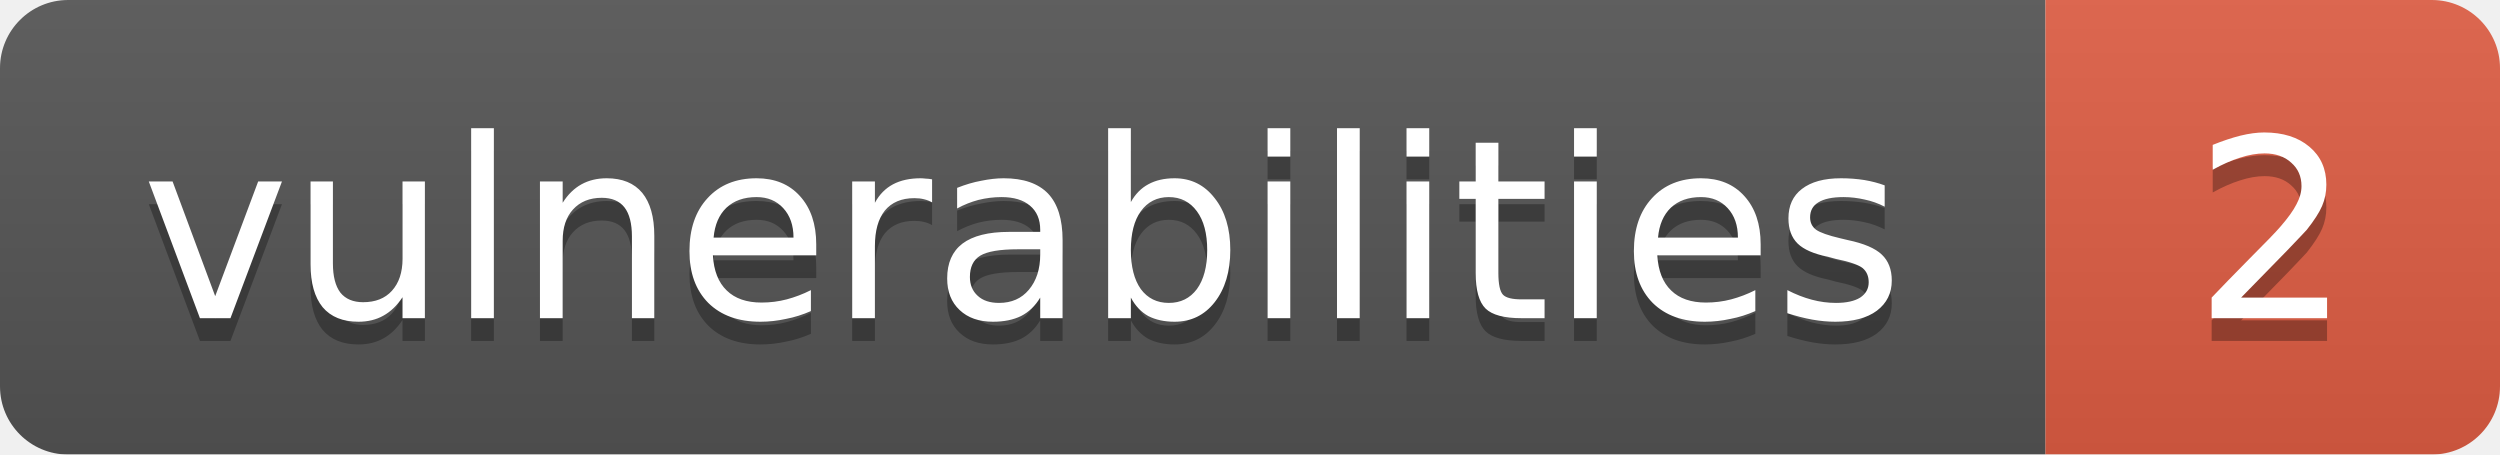
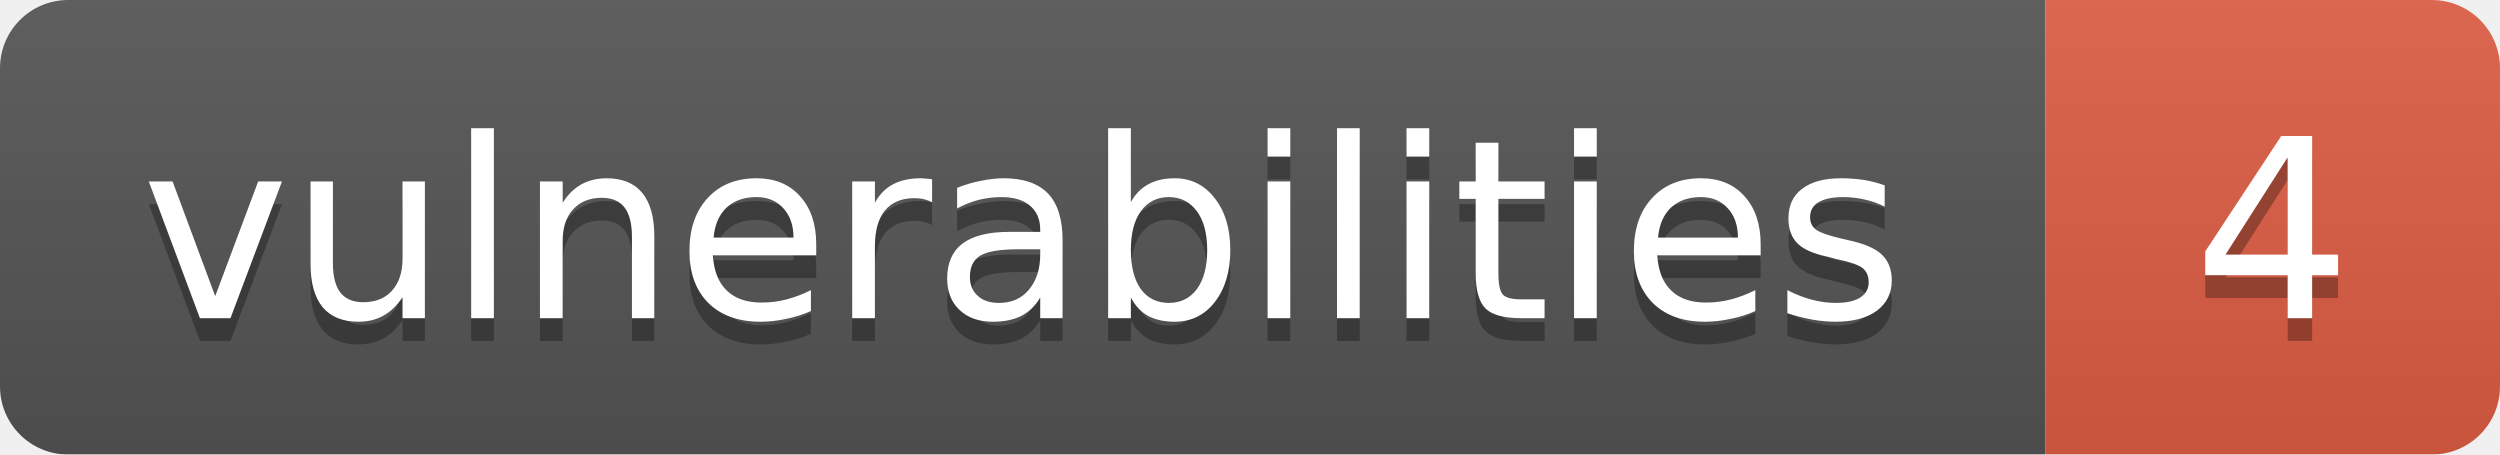
<svg xmlns="http://www.w3.org/2000/svg" id="snyk-badge" data-package="undefined@undefined" width="110" height="20">
  <linearGradient id="b" x2="0" y2="100%">
    <stop offset="0" stop-color="#bbb" stop-opacity=".1" />
    <stop offset="1" stop-opacity=".1" />
  </linearGradient>
  <mask id="a">
    <rect width="110" height="20" rx="3" fill="#fff" />
  </mask>
  <g mask="url(#a)">
    <path fill="#555" d="M0 0h90v20H0z" />
    <path fill="#e05d44" d="M90 0h110v20H90z" />
    <path fill="url(#b)" d="M0 0h110v20H0z" />
  </g>
  <g fill="#fff" text-anchor="middle" font-family="DejaVu Sans,Verdana,Geneva,sans-serif" font-size="11">
    <text x="45" y="15" fill="#010101" fill-opacity=".3">vulnerabilities</text>
    <text x="45" y="14">vulnerabilities</text>
-     <text x="100" y="15" fill="#010101" fill-opacity=".3">2</text>
-     <text x="100" y="14">2</text>
+     <text x="100" y="15" fill="#010101" fill-opacity=".3">4</text>
+     <text x="100" y="14">4</text>
  </g>
</svg>
